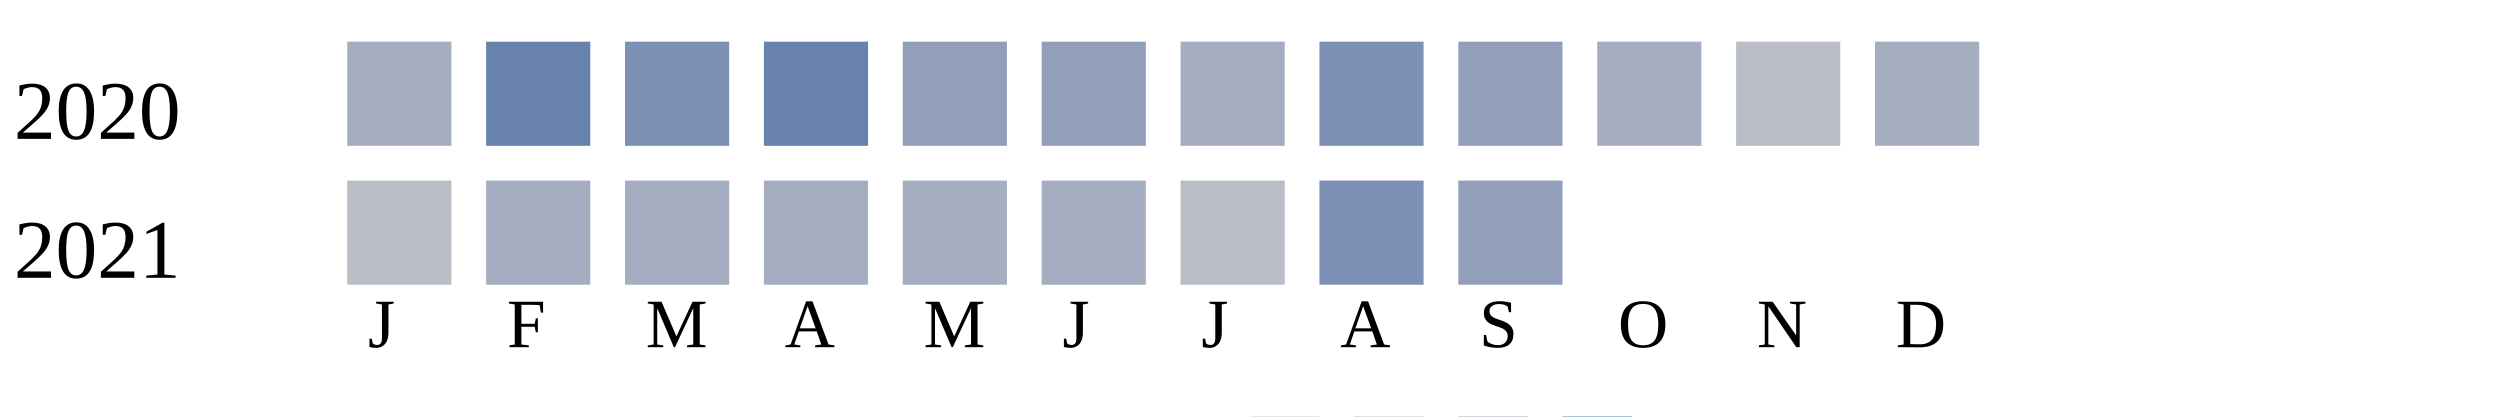
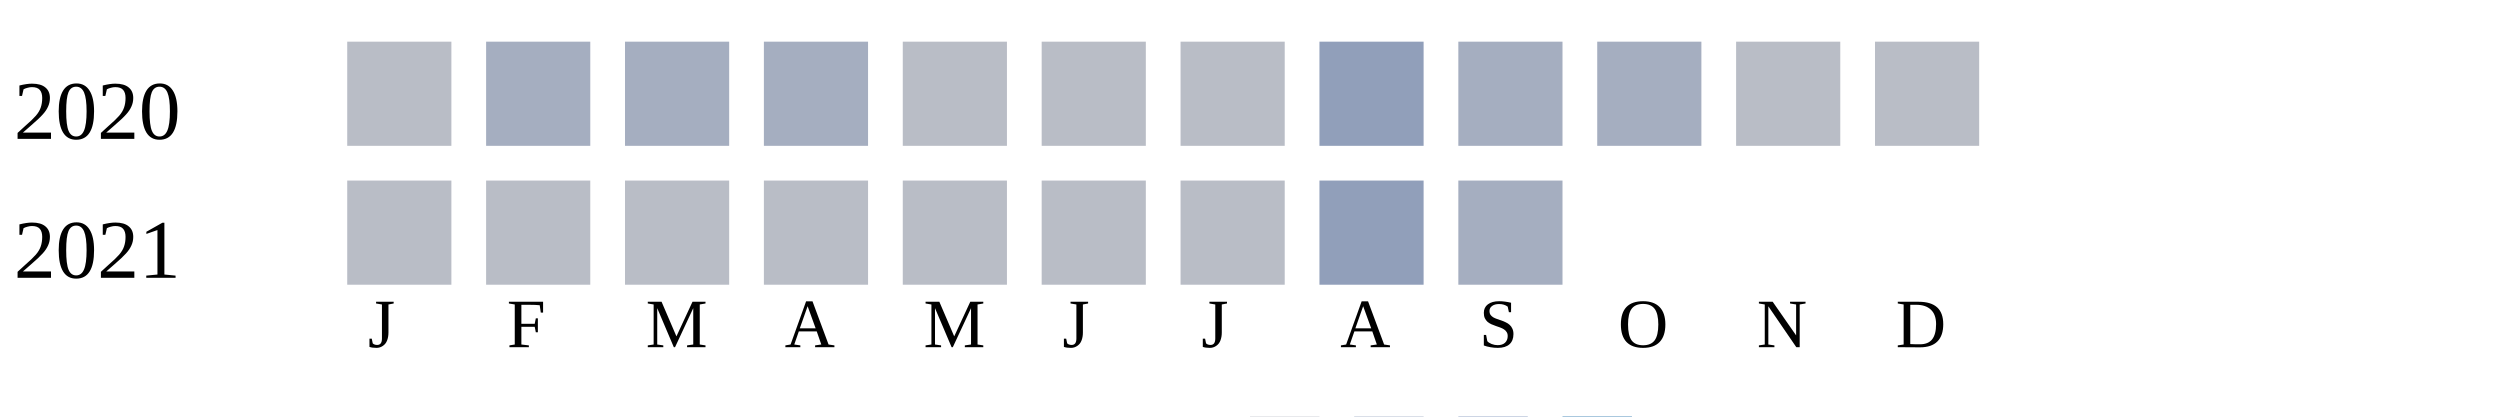
<svg xmlns="http://www.w3.org/2000/svg" width="360" height="60">
  <g transform="translate(0 0)">
    <text x="2" y="20">2020</text>
-     <rect x="50" y="6" width="15" height="15" fill="#a5aec0" />
-     <rect x="70" y="6" width="15" height="15" fill="#6882ae" />
-     <rect x="90" y="6" width="15" height="15" fill="#7d90b5" />
-     <rect x="110" y="6" width="15" height="15" fill="#6882ae" />
-     <rect x="130" y="6" width="15" height="15" fill="#919fba" />
-     <rect x="150" y="6" width="15" height="15" fill="#919fba" />
-     <rect x="170" y="6" width="15" height="15" fill="#a5aec0" />
-     <rect x="190" y="6" width="15" height="15" fill="#7d90b5" />
-     <rect x="210" y="6" width="15" height="15" fill="#919fba" />
+     <rect x="50" y="6" width="15" height="15" fill="#b9bdc6" />
+     <rect x="70" y="6" width="15" height="15" fill="#a5aec0" />
+     <rect x="90" y="6" width="15" height="15" fill="#a5aec0" />
+     <rect x="110" y="6" width="15" height="15" fill="#a5aec0" />
+     <rect x="130" y="6" width="15" height="15" fill="#b9bdc6" />
+     <rect x="150" y="6" width="15" height="15" fill="#b9bdc6" />
+     <rect x="170" y="6" width="15" height="15" fill="#b9bdc6" />
+     <rect x="190" y="6" width="15" height="15" fill="#919fba" />
+     <rect x="210" y="6" width="15" height="15" fill="#a5aec0" />
    <rect x="230" y="6" width="15" height="15" fill="#a5aec0" />
    <rect x="250" y="6" width="15" height="15" fill="#b9bdc6" />
-     <rect x="270" y="6" width="15" height="15" fill="#a5aec0" />
+     <rect x="270" y="6" width="15" height="15" fill="#b9bdc6" />
  </g>
  <g transform="translate(0 20)">
    <text x="2" y="20">2021</text>
    <rect x="50" y="6" width="15" height="15" fill="#b9bdc6" />
-     <rect x="70" y="6" width="15" height="15" fill="#a5aec0" />
-     <rect x="90" y="6" width="15" height="15" fill="#a5aec0" />
-     <rect x="110" y="6" width="15" height="15" fill="#a5aec0" />
-     <rect x="130" y="6" width="15" height="15" fill="#a5aec0" />
-     <rect x="150" y="6" width="15" height="15" fill="#a5aec0" />
+     <rect x="70" y="6" width="15" height="15" fill="#b9bdc6" />
+     <rect x="90" y="6" width="15" height="15" fill="#b9bdc6" />
+     <rect x="110" y="6" width="15" height="15" fill="#b9bdc6" />
+     <rect x="130" y="6" width="15" height="15" fill="#b9bdc6" />
+     <rect x="150" y="6" width="15" height="15" fill="#b9bdc6" />
    <rect x="170" y="6" width="15" height="15" fill="#b9bdc6" />
-     <rect x="190" y="6" width="15" height="15" fill="#7d90b5" />
-     <rect x="210" y="6" width="15" height="15" fill="#919fba" />
+     <rect x="190" y="6" width="15" height="15" fill="#919fba" />
+     <rect x="210" y="6" width="15" height="15" fill="#a5aec0" />
  </g>
  <text style="font-size: 10px; text-align: center" x="53" y="50">J</text>
  <text style="font-size: 10px; text-align: center" x="73" y="50">F</text>
  <text style="font-size: 10px; text-align: center" x="93" y="50">M</text>
  <text style="font-size: 10px; text-align: center" x="113" y="50">A</text>
  <text style="font-size: 10px; text-align: center" x="133" y="50">M</text>
  <text style="font-size: 10px; text-align: center" x="153" y="50">J</text>
  <text style="font-size: 10px; text-align: center" x="173" y="50">J</text>
  <text style="font-size: 10px; text-align: center" x="193" y="50">A</text>
  <text style="font-size: 10px; text-align: center" x="213" y="50">S</text>
  <text style="font-size: 10px; text-align: center" x="233" y="50">O</text>
  <text style="font-size: 10px; text-align: center" x="253" y="50">N</text>
  <text style="font-size: 10px; text-align: center" x="273" y="50">D</text>
  <text style="font-size: 10px;" x="155" y="69">Less</text>
  <rect fill="#b9bdc6" width="10" height="10" x="180" y="60" />
  <rect fill="#919fba" width="10" height="10" x="195" y="60" />
  <rect fill="#6882ae" width="10" height="10" x="210" y="60" />
  <rect fill="#005a9c" width="10" height="10" x="225" y="60" />
  <text x="240" y="69" style="font-size: 10px;">More</text>
</svg>
